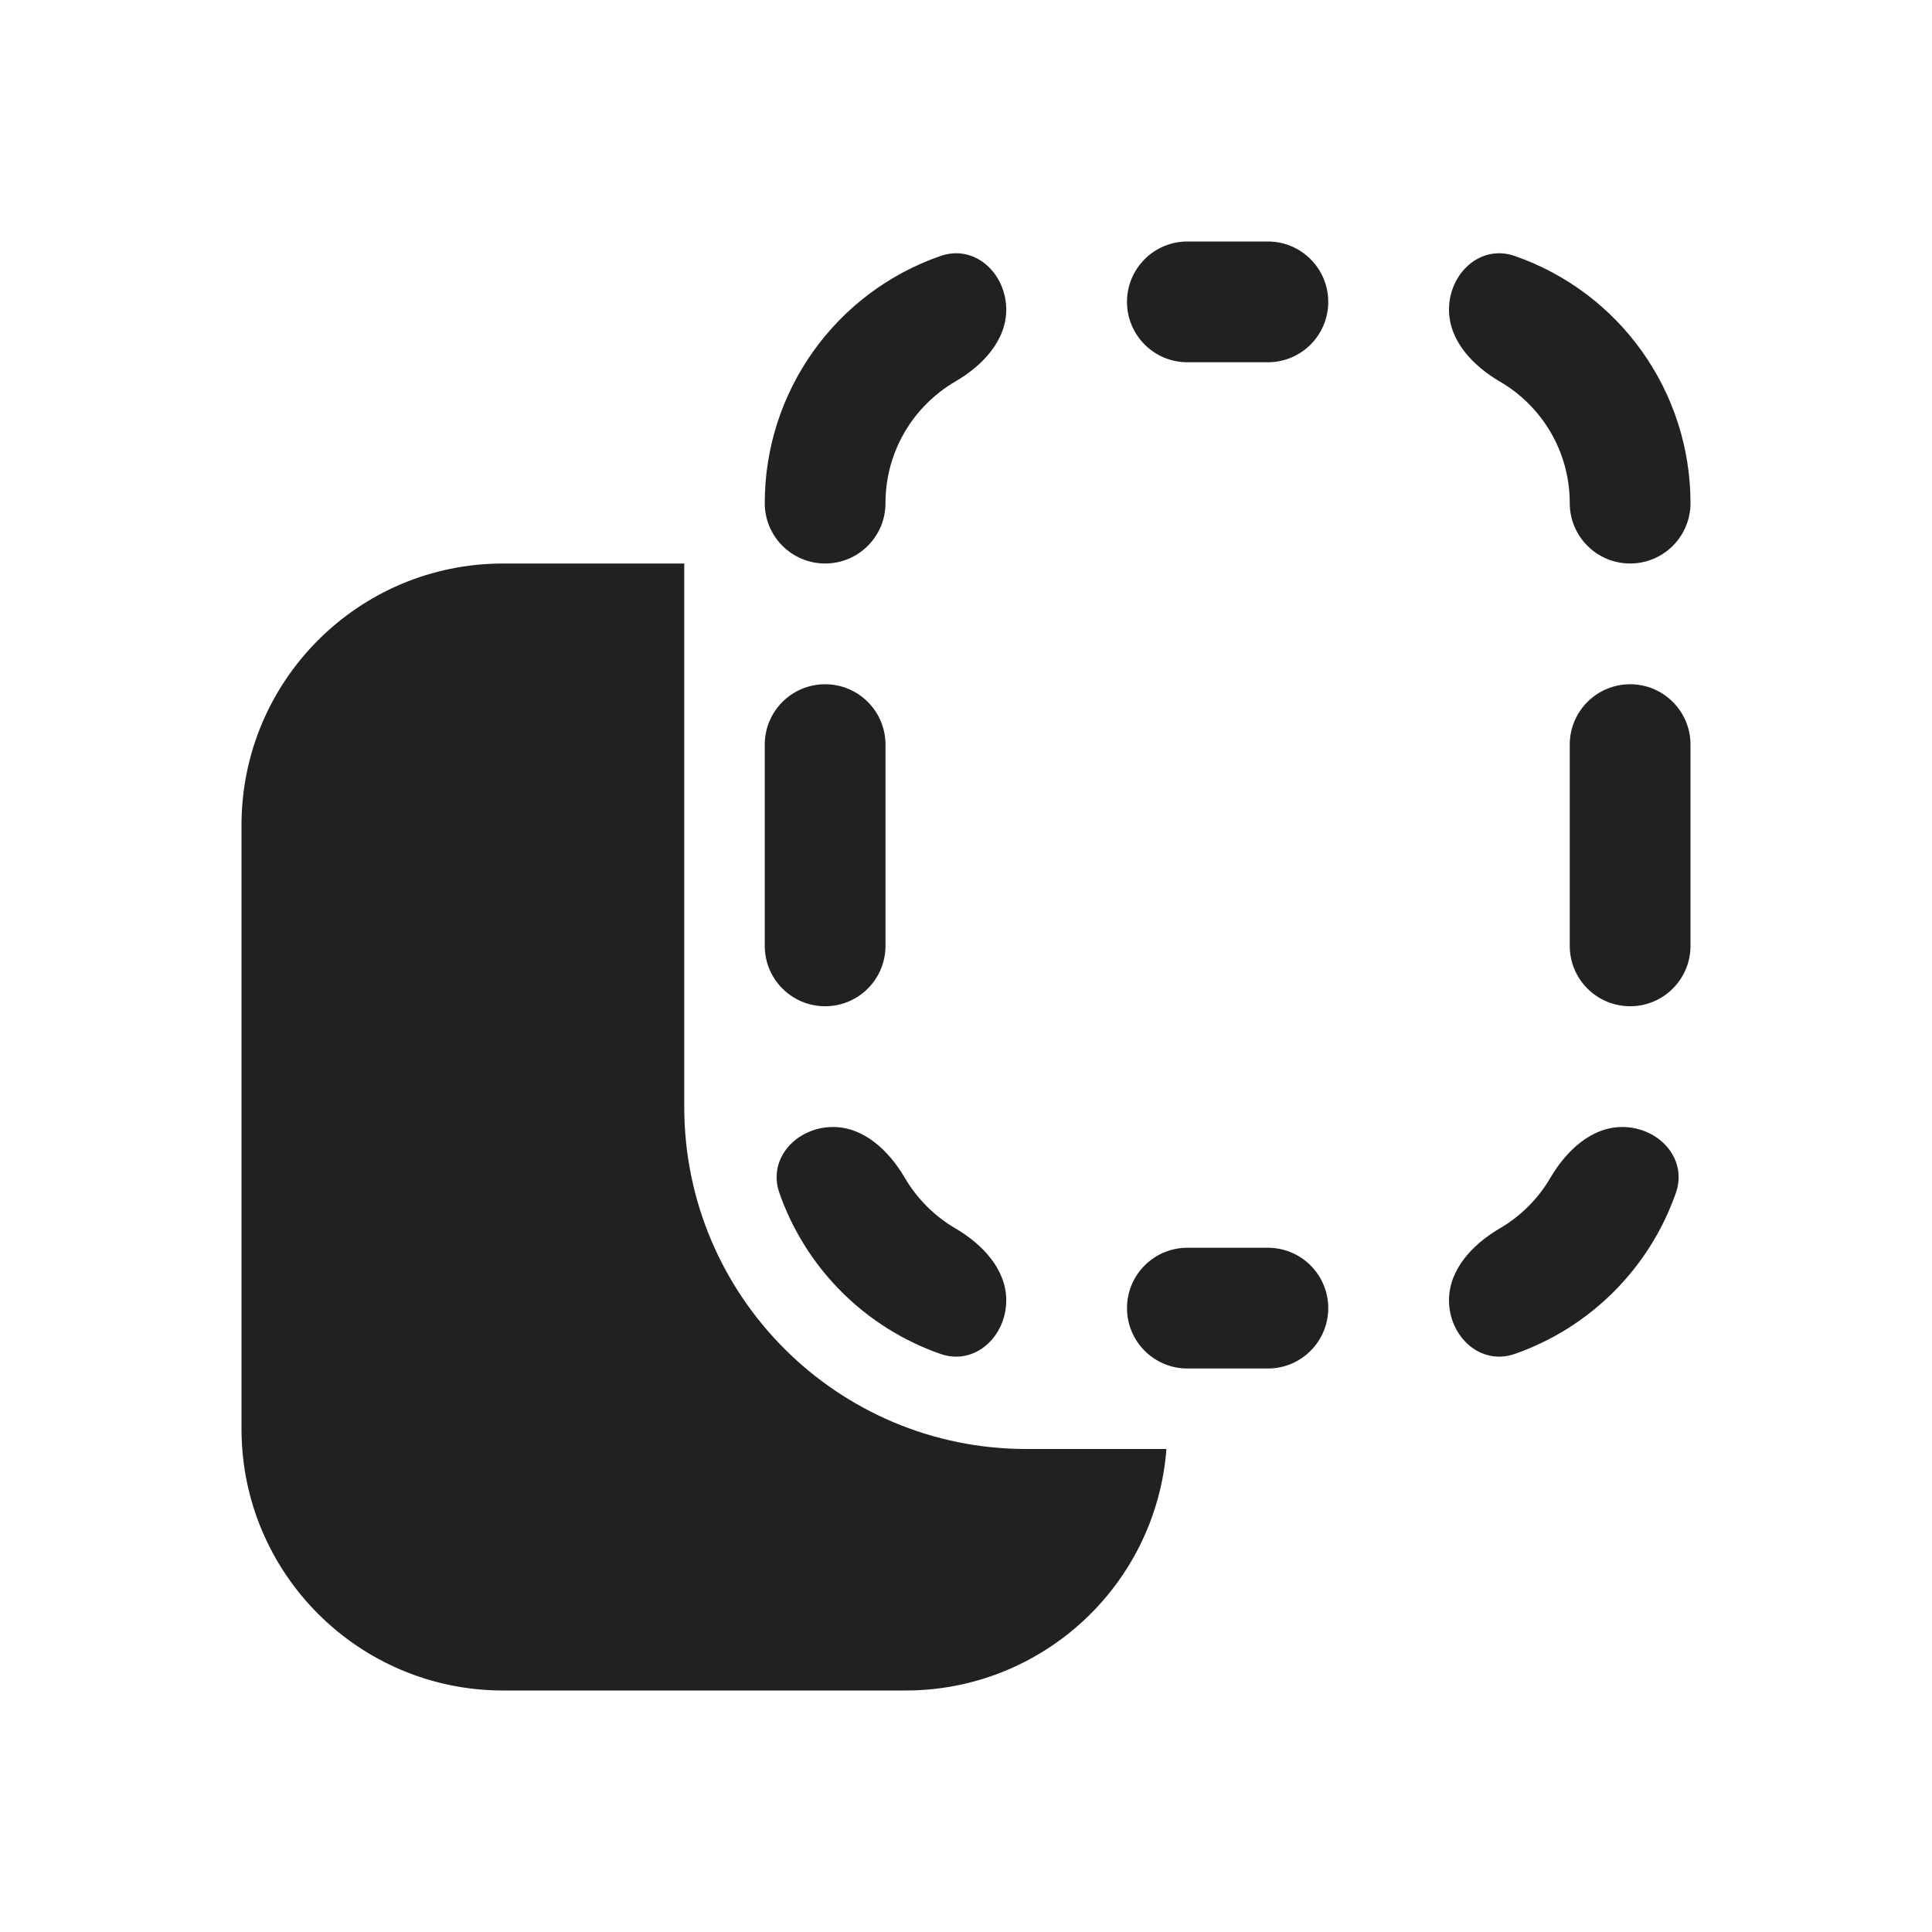
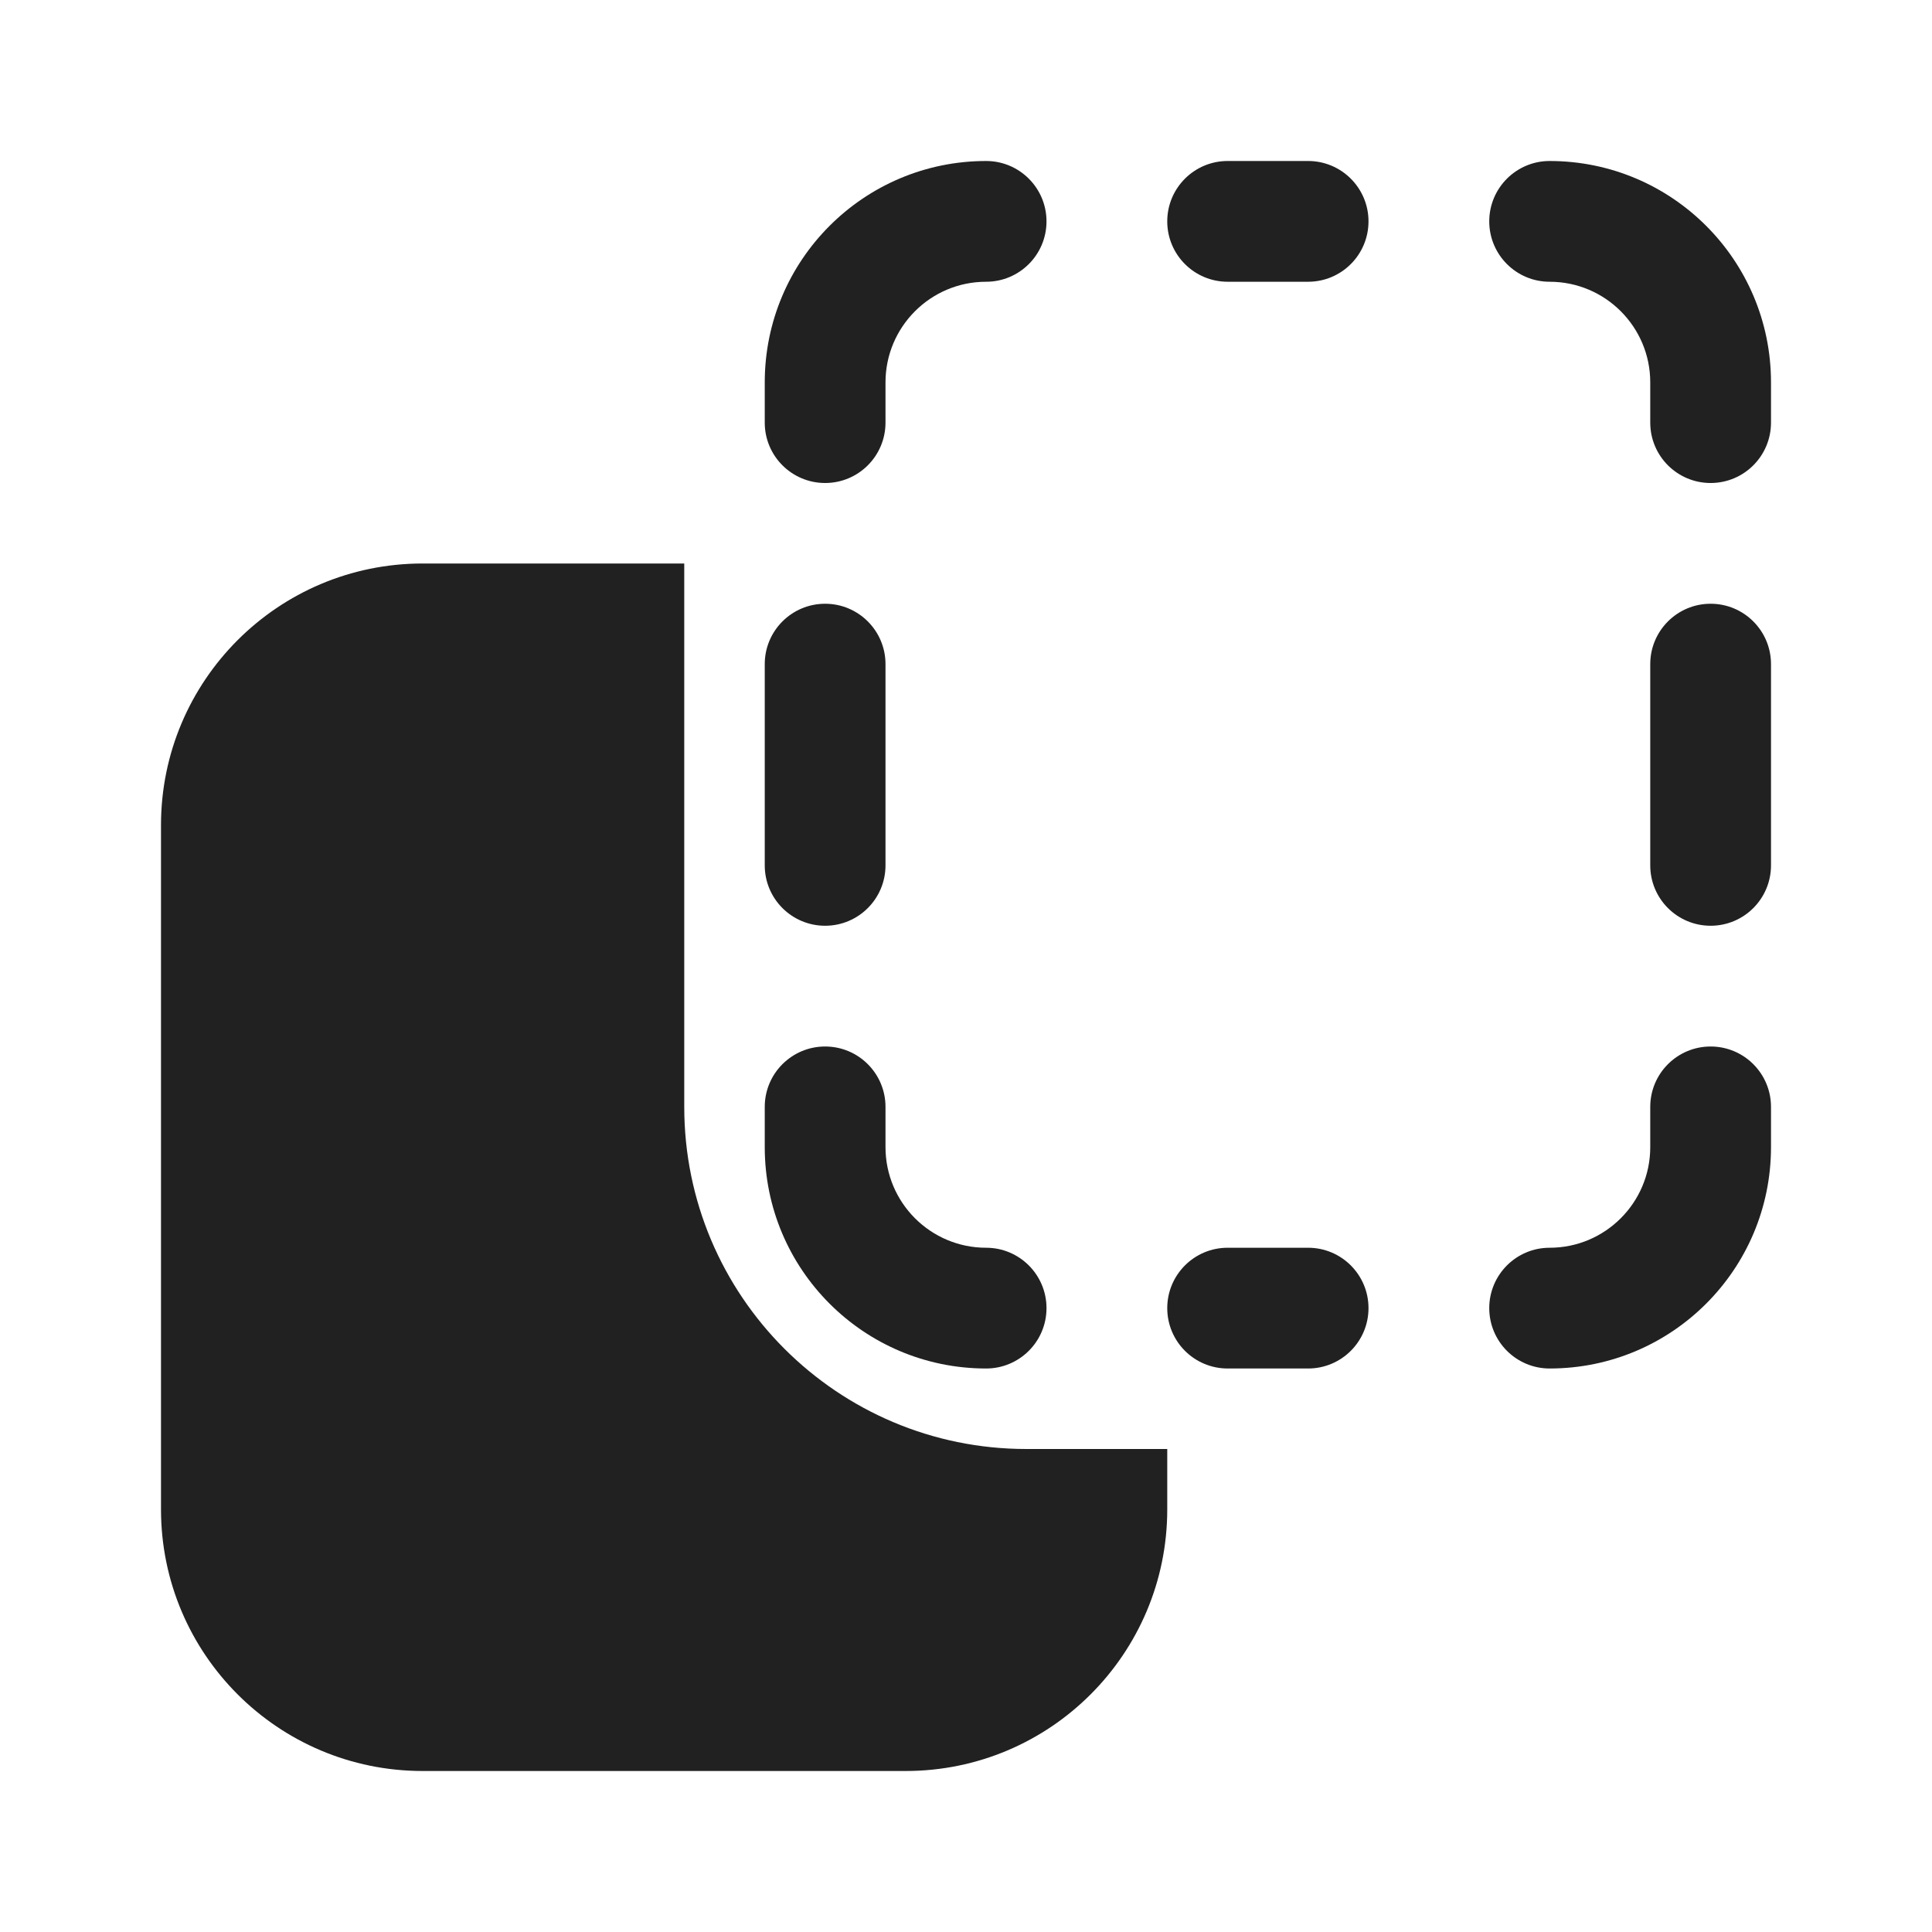
<svg xmlns="http://www.w3.org/2000/svg" fill="none" viewBox="0 0 24 24">
-   <path fill="#212121" d="M8.5 13.75A4.25 4.25 0 0 0 12.75 18h1.74a3.25 3.25 0 0 1-3.24 3h-5A3.25 3.25 0 0 1 3 17.75v-7.5A3.25 3.25 0 0 1 6.25 7H8.5zm7.25 1.75a.75.75 0 0 1 0 1.5h-1a.75.75 0 0 1 0-1.5zM10.348 14c.385 0 .697.298.891.63.152.26.37.478.63.63.333.194.631.507.631.892 0 .452-.39.816-.817.667a3.26 3.26 0 0 1-2.002-2.002c-.148-.426.215-.817.667-.817m9.804 0c.452 0 .815.391.667.817a3.26 3.26 0 0 1-2.002 2.002c-.426.149-.817-.215-.817-.667 0-.386.298-.698.63-.892.261-.152.479-.37.63-.63.195-.332.507-.63.892-.63M10.25 8.5a.75.75 0 0 1 .75.75v2.5a.75.75 0 0 1-1.5 0v-2.5a.75.75 0 0 1 .75-.75m10 0a.75.75 0 0 1 .75.75v2.5a.75.75 0 0 1-1.5 0v-2.5a.75.75 0 0 1 .75-.75m-8.567-5.32c.426-.149.817.215.817.667 0 .386-.298.698-.632.892-.52.303-.868.866-.868 1.511a.75.75 0 0 1-1.5 0 3.25 3.25 0 0 1 2.183-3.07M18 3.847c0-.452.39-.816.817-.667A3.25 3.25 0 0 1 21 6.25a.75.75 0 0 1-1.5 0c0-.645-.349-1.208-.868-1.51-.334-.195-.632-.507-.632-.893M15.75 3a.75.75 0 0 1 0 1.5h-1a.75.75 0 0 1 0-1.5z" />
+   <path fill="#212121" d="M8.5 13.75A4.25 4.25 0 0 0 12.75 18h1.75v.75A3.25 3.25 0 0 1 11.25 22h-6A3.25 3.25 0 0 1 2 18.75v-8.5A3.25 3.25 0 0 1 5.25 7H8.5zm1.75-.75a.75.75 0 0 1 .75.75v.5c0 .69.56 1.25 1.25 1.25a.75.75 0 0 1 0 1.5 2.75 2.75 0 0 1-2.75-2.75v-.5a.75.75 0 0 1 .75-.75m6 2.5a.75.75 0 0 1 0 1.5h-1a.75.75 0 0 1 0-1.5zm5-2.5a.75.75 0 0 1 .75.75v.5A2.75 2.75 0 0 1 19.25 17a.75.75 0 0 1 0-1.5c.69 0 1.25-.56 1.25-1.25v-.5a.75.75 0 0 1 .75-.75m-11-5.5a.75.75 0 0 1 .75.75v2.5a.75.75 0 0 1-1.5 0v-2.5a.75.75 0 0 1 .75-.75m11 0a.75.75 0 0 1 .75.75v2.5a.75.75 0 0 1-1.5 0v-2.5a.75.75 0 0 1 .75-.75m-9-5.5a.75.75 0 0 1 0 1.5c-.69 0-1.25.56-1.25 1.25v.5a.75.75 0 0 1-1.5 0v-.5A2.75 2.75 0 0 1 12.25 2m7 0A2.75 2.75 0 0 1 22 4.75v.5a.75.75 0 0 1-1.5 0v-.5c0-.69-.56-1.25-1.25-1.25a.75.75 0 0 1 0-1.5m-3 0a.75.75 0 0 1 0 1.5h-1a.75.75 0 0 1 0-1.5z" />
</svg>
